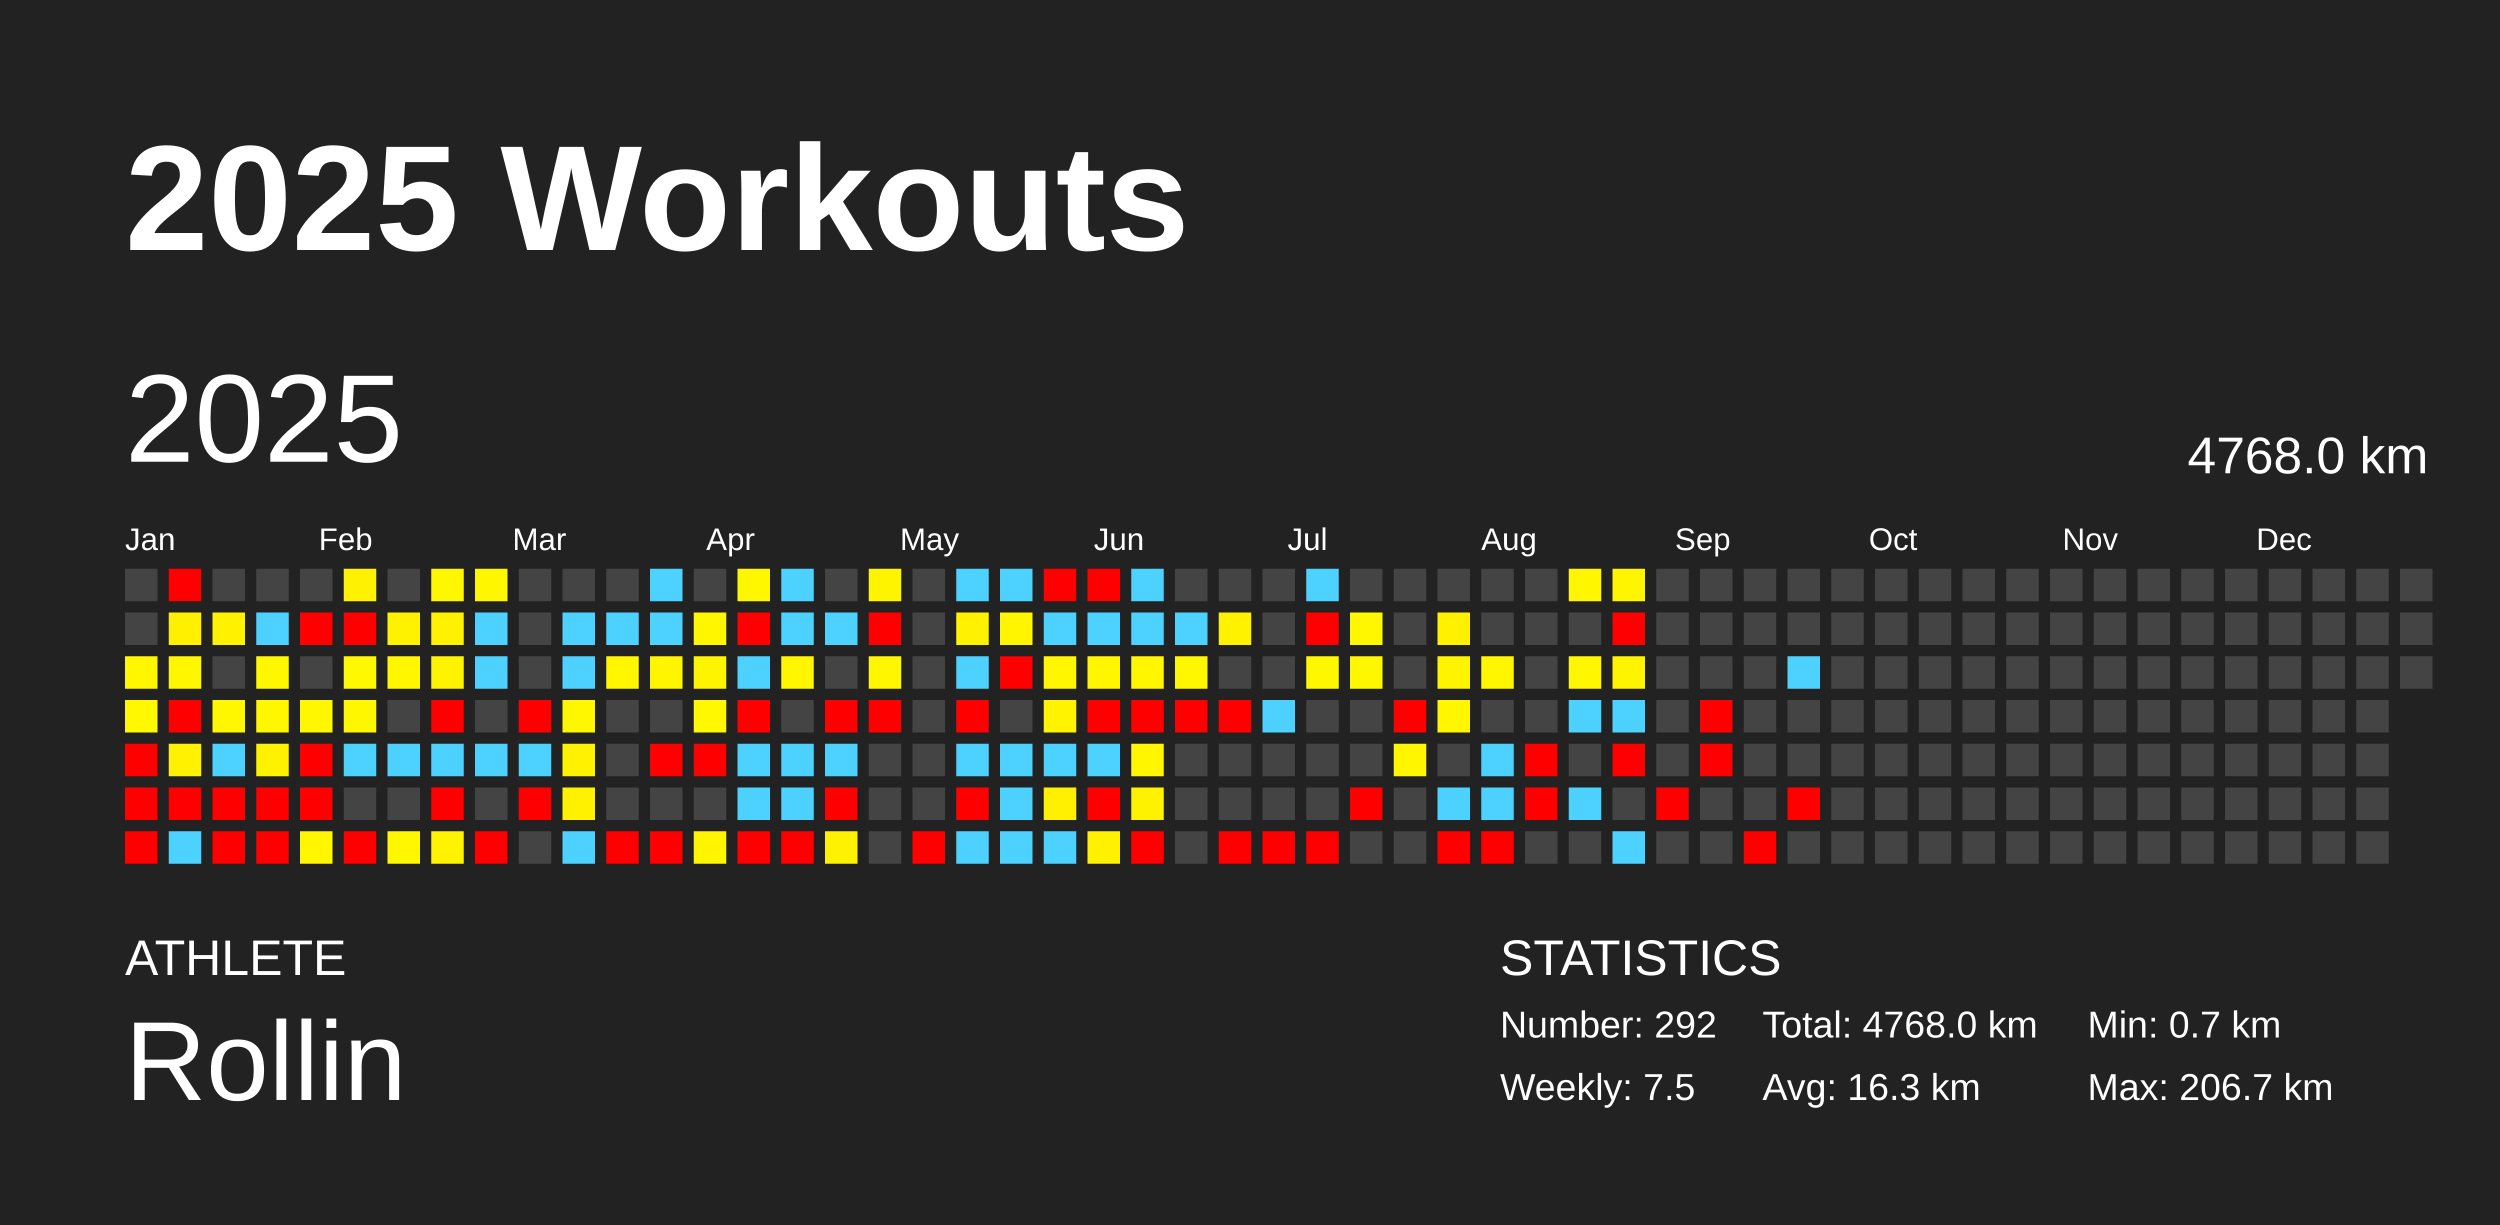
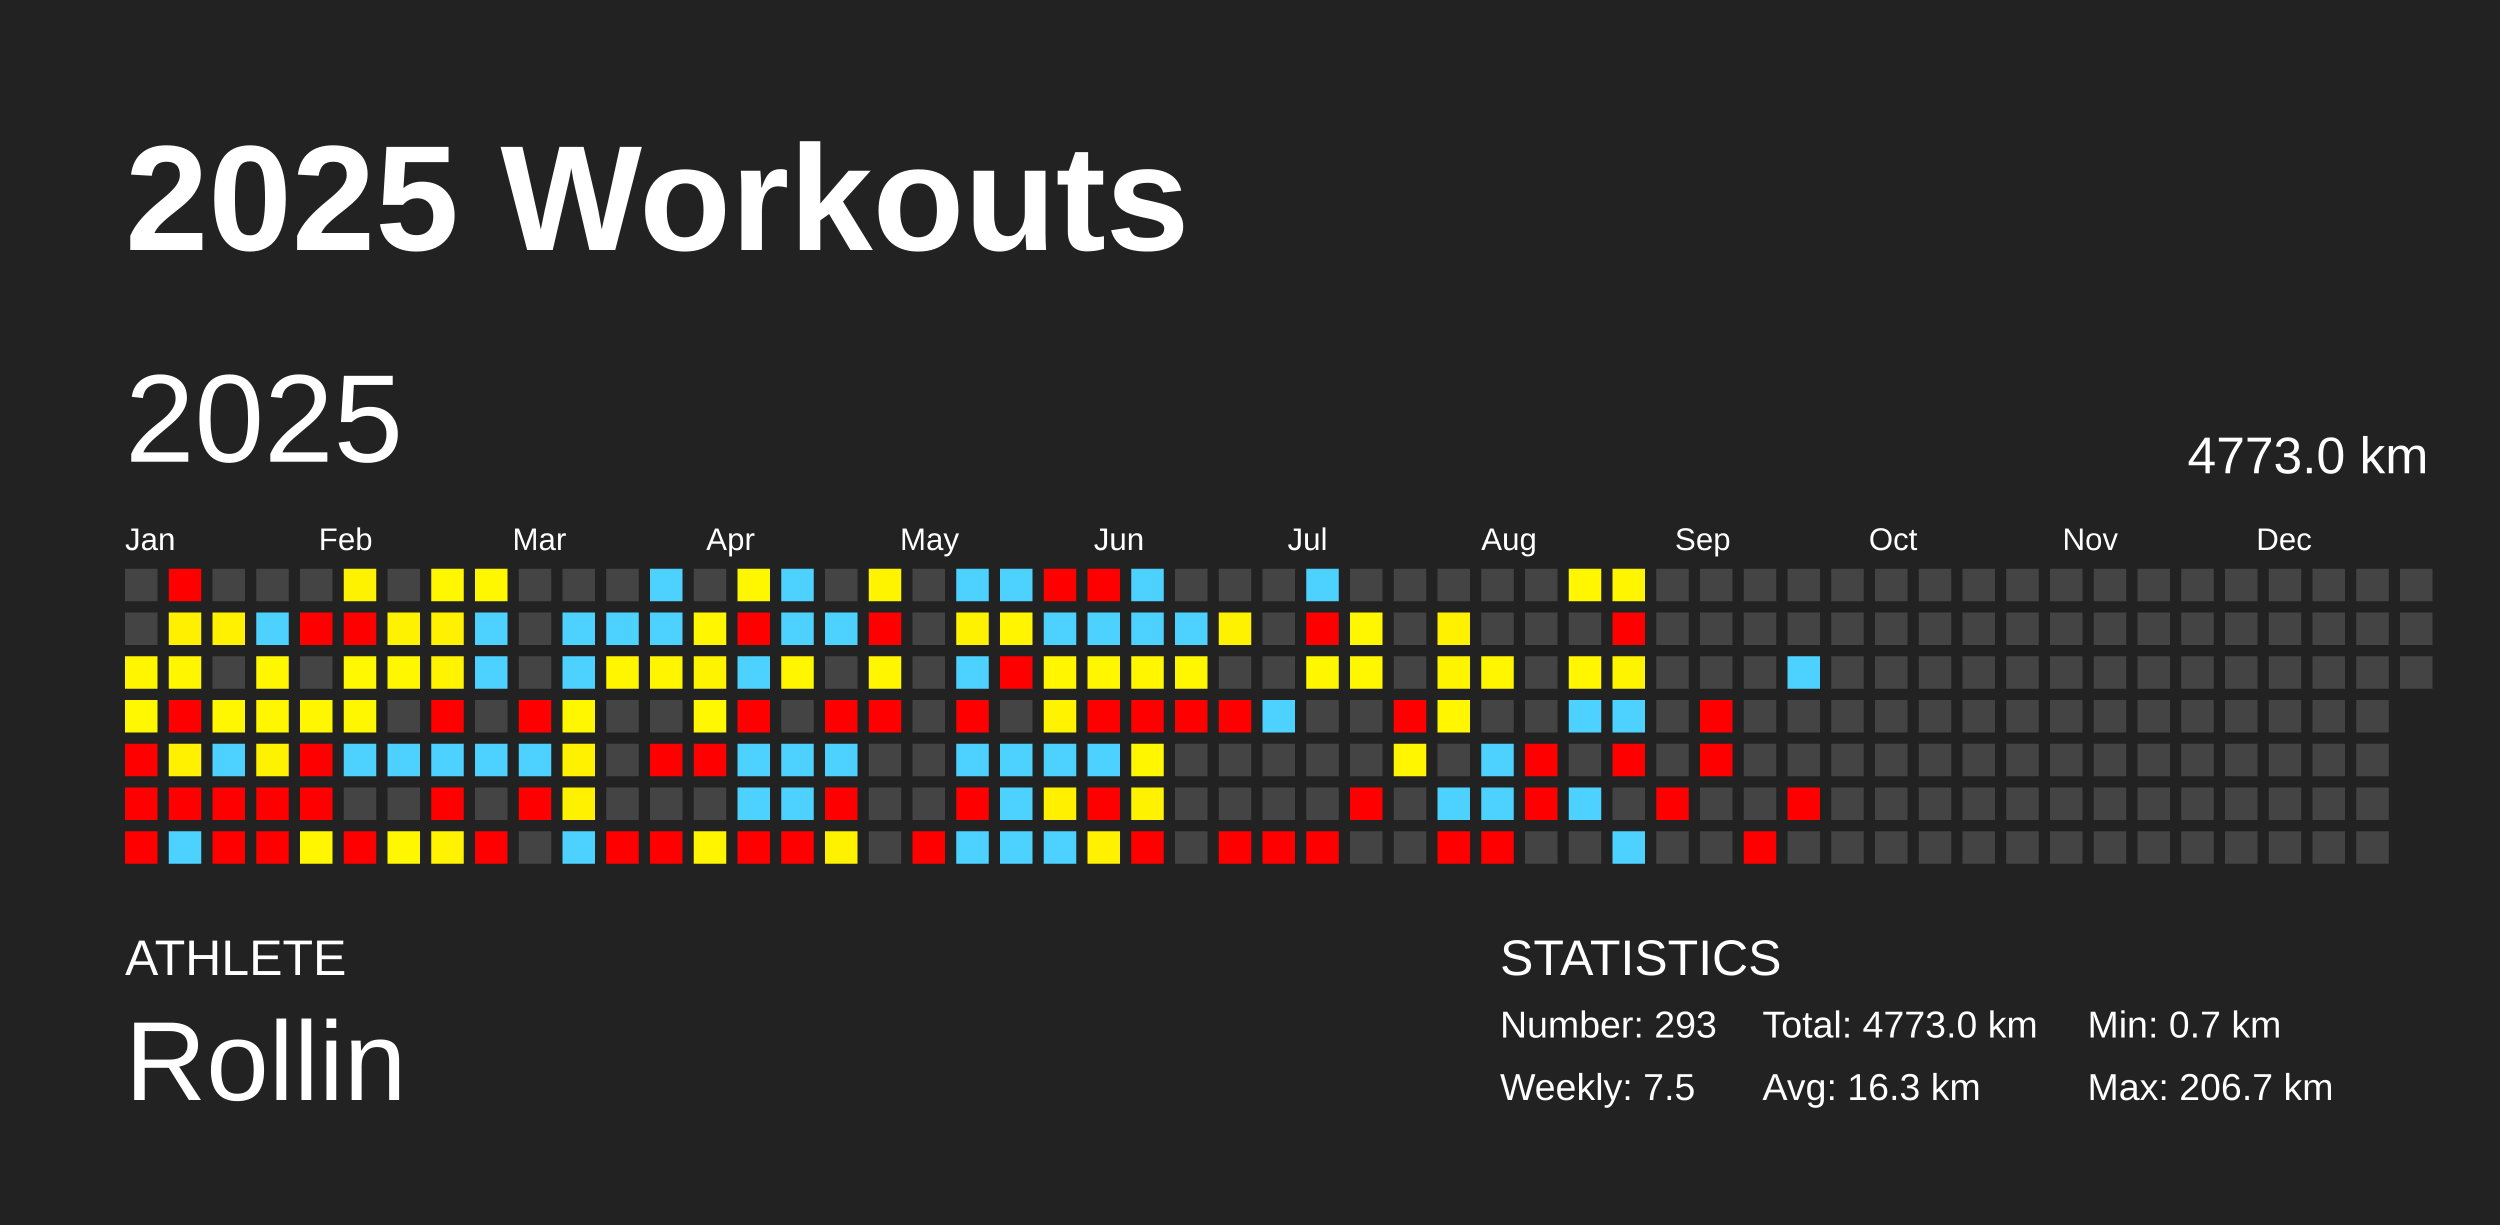
<svg xmlns="http://www.w3.org/2000/svg" baseProfile="full" height="98mm" version="1.1" viewBox="0,0,200,98" width="200mm">
  <defs />
  <rect fill="#222222" height="98" width="200" x="0" y="0" />
  <text fill="#FFFFFF" style="font-size:12px; font-family:Arial; font-weight:bold;" x="10" y="20">2025 Workouts</text>
  <text fill="#FFFFFF" style="font-size:4px; font-family:Arial" x="10" y="78">ATHLETE</text>
  <text fill="#FFFFFF" style="font-size:9px; font-family:Arial" x="10" y="88">Rollin</text>
  <text fill="#FFFFFF" style="font-size:4px; font-family:Arial" x="120" y="78">STATISTICS</text>
-   <text fill="#FFFFFF" style="font-size:3px; font-family:Arial" x="120" y="83">Number: 292</text>
+   <text fill="#FFFFFF" style="font-size:3px; font-family:Arial" x="120" y="83">Number: 293</text>
  <text fill="#FFFFFF" style="font-size:3px; font-family:Arial" x="120" y="88">Weekly: 7.5</text>
-   <text fill="#FFFFFF" style="font-size:3px; font-family:Arial" x="141" y="83">Total: 4768.0 km</text>
+   <text fill="#FFFFFF" style="font-size:3px; font-family:Arial" x="141" y="83">Total: 4773.0 km</text>
  <text fill="#FFFFFF" style="font-size:3px; font-family:Arial" x="141" y="88">Avg: 16.3 km</text>
  <text fill="#FFFFFF" style="font-size:3px; font-family:Arial" x="167" y="83">Min: 0.7 km</text>
  <text fill="#FFFFFF" style="font-size:3px; font-family:Arial" x="167" y="88">Max: 206.7 km</text>
  <text dominant-baseline="hanging" fill="#FFFFFF" style="font-size:10.0px; font-family:Arial;" x="10" y="30">2025</text>
-   <text dominant-baseline="hanging" fill="#FFFFFF" style="font-size:4.125px; font-family:Arial;" x="175" y="35">4768.0 km</text>
+   <text dominant-baseline="hanging" fill="#FFFFFF" style="font-size:4.125px; font-family:Arial;" x="175" y="35">4773.0 km</text>
  <text fill="#FFFFFF" style="font-size:2.5px; font-family:Arial" x="10.0" y="44">Jan</text>
  <text fill="#FFFFFF" style="font-size:2.5px; font-family:Arial" x="25.5" y="44">Feb</text>
  <text fill="#FFFFFF" style="font-size:2.5px; font-family:Arial" x="41.0" y="44">Mar</text>
  <text fill="#FFFFFF" style="font-size:2.5px; font-family:Arial" x="56.5" y="44">Apr</text>
  <text fill="#FFFFFF" style="font-size:2.5px; font-family:Arial" x="72.0" y="44">May</text>
  <text fill="#FFFFFF" style="font-size:2.5px; font-family:Arial" x="87.5" y="44">Jun</text>
  <text fill="#FFFFFF" style="font-size:2.5px; font-family:Arial" x="103.0" y="44">Jul</text>
  <text fill="#FFFFFF" style="font-size:2.5px; font-family:Arial" x="118.5" y="44">Aug</text>
  <text fill="#FFFFFF" style="font-size:2.5px; font-family:Arial" x="134.0" y="44">Sep</text>
  <text fill="#FFFFFF" style="font-size:2.5px; font-family:Arial" x="149.5" y="44">Oct</text>
  <text fill="#FFFFFF" style="font-size:2.5px; font-family:Arial" x="165.0" y="44">Nov</text>
  <text fill="#FFFFFF" style="font-size:2.5px; font-family:Arial" x="180.5" y="44">Dec</text>
  <rect fill="#444444" height="2.6" width="2.6" x="10.0" y="45.5" />
  <rect fill="#444444" height="2.6" width="2.6" x="10.0" y="49.0" />
  <rect fill="#fff600" height="2.6" width="2.6" x="10.0" y="52.5" />
  <rect fill="#fff800" height="2.6" width="2.6" x="10.0" y="56.0" />
  <rect fill="red" height="2.6" width="2.6" x="10.0" y="59.5" />
  <rect fill="red" height="2.6" width="2.6" x="10.0" y="63.0" />
  <rect fill="red" height="2.6" width="2.6" x="10.0" y="66.5" />
  <rect fill="red" height="2.6" width="2.6" x="13.5" y="45.5" />
  <rect fill="#fff000" height="2.6" width="2.6" x="13.5" y="49.0" />
  <rect fill="#fff600" height="2.6" width="2.6" x="13.5" y="52.5" />
  <rect fill="red" height="2.6" width="2.6" x="13.5" y="56.0" />
  <rect fill="#fff100" height="2.6" width="2.6" x="13.5" y="59.5" />
  <rect fill="red" height="2.6" width="2.6" x="13.5" y="63.0" />
  <rect fill="#4dd2ff" height="2.6" width="2.6" x="13.5" y="66.5" />
  <rect fill="#444444" height="2.6" width="2.6" x="17.0" y="45.5" />
  <rect fill="#fff100" height="2.6" width="2.6" x="17.0" y="49.0" />
  <rect fill="#444444" height="2.6" width="2.6" x="17.0" y="52.5" />
  <rect fill="#fff700" height="2.6" width="2.6" x="17.0" y="56.0" />
  <rect fill="#4dd2ff" height="2.6" width="2.6" x="17.0" y="59.5" />
  <rect fill="red" height="2.6" width="2.6" x="17.0" y="63.0" />
  <rect fill="red" height="2.6" width="2.6" x="17.0" y="66.5" />
  <rect fill="#444444" height="2.6" width="2.6" x="20.5" y="45.5" />
  <rect fill="#4dd2ff" height="2.6" width="2.6" x="20.5" y="49.0" />
  <rect fill="#fff700" height="2.6" width="2.6" x="20.5" y="52.5" />
  <rect fill="#fff700" height="2.6" width="2.6" x="20.5" y="56.0" />
  <rect fill="#fff200" height="2.6" width="2.6" x="20.5" y="59.5" />
  <rect fill="red" height="2.6" width="2.6" x="20.5" y="63.0" />
  <rect fill="red" height="2.6" width="2.6" x="20.5" y="66.5" />
  <rect fill="#444444" height="2.6" width="2.6" x="24.0" y="45.5" />
  <rect fill="red" height="2.6" width="2.6" x="24.0" y="49.0" />
  <rect fill="#444444" height="2.6" width="2.6" x="24.0" y="52.5" />
  <rect fill="#fff700" height="2.6" width="2.6" x="24.0" y="56.0" />
  <rect fill="red" height="2.6" width="2.6" x="24.0" y="59.5" />
  <rect fill="red" height="2.6" width="2.6" x="24.0" y="63.0" />
  <rect fill="#fff600" height="2.6" width="2.6" x="24.0" y="66.5" />
  <rect fill="#fff200" height="2.6" width="2.6" x="27.5" y="45.5" />
  <rect fill="red" height="2.6" width="2.6" x="27.5" y="49.0" />
  <rect fill="#fff800" height="2.6" width="2.6" x="27.5" y="52.5" />
  <rect fill="#fff700" height="2.6" width="2.6" x="27.5" y="56.0" />
  <rect fill="#4dd2ff" height="2.6" width="2.6" x="27.5" y="59.5" />
  <rect fill="#444444" height="2.6" width="2.6" x="27.5" y="63.0" />
  <rect fill="red" height="2.6" width="2.6" x="27.5" y="66.5" />
  <rect fill="#444444" height="2.6" width="2.6" x="31.0" y="45.5" />
  <rect fill="#fff200" height="2.6" width="2.6" x="31.0" y="49.0" />
  <rect fill="#fff700" height="2.6" width="2.6" x="31.0" y="52.5" />
  <rect fill="#444444" height="2.6" width="2.6" x="31.0" y="56.0" />
  <rect fill="#4dd2ff" height="2.6" width="2.6" x="31.0" y="59.5" />
  <rect fill="#444444" height="2.6" width="2.6" x="31.0" y="63.0" />
  <rect fill="#fff700" height="2.6" width="2.6" x="31.0" y="66.5" />
  <rect fill="#fff700" height="2.6" width="2.6" x="34.5" y="45.5" />
  <rect fill="#fff100" height="2.6" width="2.6" x="34.5" y="49.0" />
  <rect fill="#fff400" height="2.6" width="2.6" x="34.5" y="52.5" />
  <rect fill="red" height="2.6" width="2.6" x="34.5" y="56.0" />
  <rect fill="#4dd2ff" height="2.6" width="2.6" x="34.5" y="59.5" />
  <rect fill="red" height="2.6" width="2.6" x="34.5" y="63.0" />
  <rect fill="#fff300" height="2.6" width="2.6" x="34.5" y="66.5" />
  <rect fill="#fff700" height="2.6" width="2.6" x="38.0" y="45.5" />
  <rect fill="#4dd2ff" height="2.6" width="2.6" x="38.0" y="49.0" />
  <rect fill="#4dd2ff" height="2.6" width="2.6" x="38.0" y="52.5" />
  <rect fill="#444444" height="2.6" width="2.6" x="38.0" y="56.0" />
  <rect fill="#4dd2ff" height="2.6" width="2.6" x="38.0" y="59.5" />
  <rect fill="#444444" height="2.6" width="2.6" x="38.0" y="63.0" />
  <rect fill="red" height="2.6" width="2.6" x="38.0" y="66.5" />
  <rect fill="#444444" height="2.6" width="2.6" x="41.5" y="45.5" />
  <rect fill="#444444" height="2.6" width="2.6" x="41.5" y="49.0" />
  <rect fill="#444444" height="2.6" width="2.6" x="41.5" y="52.5" />
  <rect fill="red" height="2.6" width="2.6" x="41.5" y="56.0" />
  <rect fill="#4dd2ff" height="2.6" width="2.6" x="41.5" y="59.5" />
  <rect fill="red" height="2.6" width="2.6" x="41.5" y="63.0" />
  <rect fill="#444444" height="2.6" width="2.6" x="41.5" y="66.5" />
  <rect fill="#444444" height="2.6" width="2.6" x="45.0" y="45.5" />
  <rect fill="#4dd2ff" height="2.6" width="2.6" x="45.0" y="49.0" />
  <rect fill="#4dd2ff" height="2.6" width="2.6" x="45.0" y="52.5" />
  <rect fill="#fff700" height="2.6" width="2.6" x="45.0" y="56.0" />
  <rect fill="#fff100" height="2.6" width="2.6" x="45.0" y="59.5" />
  <rect fill="#fff100" height="2.6" width="2.6" x="45.0" y="63.0" />
  <rect fill="#4dd2ff" height="2.6" width="2.6" x="45.0" y="66.5" />
  <rect fill="#444444" height="2.6" width="2.6" x="48.5" y="45.5" />
  <rect fill="#4dd2ff" height="2.6" width="2.6" x="48.5" y="49.0" />
  <rect fill="#fff600" height="2.6" width="2.6" x="48.5" y="52.5" />
  <rect fill="#444444" height="2.6" width="2.6" x="48.5" y="56.0" />
  <rect fill="#444444" height="2.6" width="2.6" x="48.5" y="59.5" />
  <rect fill="#444444" height="2.6" width="2.6" x="48.5" y="63.0" />
  <rect fill="red" height="2.6" width="2.6" x="48.5" y="66.5" />
  <rect fill="#4dd2ff" height="2.6" width="2.6" x="52.0" y="45.5" />
  <rect fill="#4dd2ff" height="2.6" width="2.6" x="52.0" y="49.0" />
  <rect fill="#fff500" height="2.6" width="2.6" x="52.0" y="52.5" />
  <rect fill="#444444" height="2.6" width="2.6" x="52.0" y="56.0" />
  <rect fill="red" height="2.6" width="2.6" x="52.0" y="59.5" />
  <rect fill="#444444" height="2.6" width="2.6" x="52.0" y="63.0" />
  <rect fill="red" height="2.6" width="2.6" x="52.0" y="66.5" />
  <rect fill="#444444" height="2.6" width="2.6" x="55.5" y="45.5" />
  <rect fill="#fff600" height="2.6" width="2.6" x="55.5" y="49.0" />
  <rect fill="#fff400" height="2.6" width="2.6" x="55.5" y="52.5" />
  <rect fill="#fff800" height="2.6" width="2.6" x="55.5" y="56.0" />
  <rect fill="red" height="2.6" width="2.6" x="55.5" y="59.5" />
  <rect fill="#444444" height="2.6" width="2.6" x="55.5" y="63.0" />
  <rect fill="#fff500" height="2.6" width="2.6" x="55.5" y="66.5" />
  <rect fill="#fff700" height="2.6" width="2.6" x="59.0" y="45.5" />
  <rect fill="red" height="2.6" width="2.6" x="59.0" y="49.0" />
  <rect fill="#4dd2ff" height="2.6" width="2.6" x="59.0" y="52.5" />
  <rect fill="red" height="2.6" width="2.6" x="59.0" y="56.0" />
  <rect fill="#4dd2ff" height="2.6" width="2.6" x="59.0" y="59.5" />
  <rect fill="#4dd2ff" height="2.6" width="2.6" x="59.0" y="63.0" />
  <rect fill="red" height="2.6" width="2.6" x="59.0" y="66.5" />
  <rect fill="#4dd2ff" height="2.6" width="2.6" x="62.5" y="45.5" />
  <rect fill="#4dd2ff" height="2.6" width="2.6" x="62.5" y="49.0" />
  <rect fill="#fff600" height="2.6" width="2.6" x="62.5" y="52.5" />
  <rect fill="#444444" height="2.6" width="2.6" x="62.5" y="56.0" />
  <rect fill="#4dd2ff" height="2.6" width="2.6" x="62.5" y="59.5" />
  <rect fill="#4dd2ff" height="2.6" width="2.6" x="62.5" y="63.0" />
  <rect fill="red" height="2.6" width="2.6" x="62.5" y="66.5" />
  <rect fill="#444444" height="2.6" width="2.6" x="66.0" y="45.5" />
  <rect fill="#4dd2ff" height="2.6" width="2.6" x="66.0" y="49.0" />
  <rect fill="#444444" height="2.6" width="2.6" x="66.0" y="52.5" />
  <rect fill="red" height="2.6" width="2.6" x="66.0" y="56.0" />
  <rect fill="#4dd2ff" height="2.6" width="2.6" x="66.0" y="59.5" />
  <rect fill="red" height="2.6" width="2.6" x="66.0" y="63.0" />
  <rect fill="#fff200" height="2.6" width="2.6" x="66.0" y="66.5" />
  <rect fill="#fff400" height="2.6" width="2.6" x="69.5" y="45.5" />
  <rect fill="red" height="2.6" width="2.6" x="69.5" y="49.0" />
  <rect fill="#fff600" height="2.6" width="2.6" x="69.5" y="52.5" />
  <rect fill="red" height="2.6" width="2.6" x="69.5" y="56.0" />
  <rect fill="#444444" height="2.6" width="2.6" x="69.5" y="59.5" />
  <rect fill="#444444" height="2.6" width="2.6" x="69.5" y="63.0" />
  <rect fill="#444444" height="2.6" width="2.6" x="69.5" y="66.5" />
  <rect fill="#444444" height="2.6" width="2.6" x="73.0" y="45.5" />
  <rect fill="#444444" height="2.6" width="2.6" x="73.0" y="49.0" />
  <rect fill="#444444" height="2.6" width="2.6" x="73.0" y="52.5" />
  <rect fill="#444444" height="2.6" width="2.6" x="73.0" y="56.0" />
  <rect fill="#444444" height="2.6" width="2.6" x="73.0" y="59.5" />
  <rect fill="#444444" height="2.6" width="2.6" x="73.0" y="63.0" />
  <rect fill="red" height="2.6" width="2.6" x="73.0" y="66.5" />
  <rect fill="#4dd2ff" height="2.6" width="2.6" x="76.5" y="45.5" />
  <rect fill="#fff200" height="2.6" width="2.6" x="76.5" y="49.0" />
  <rect fill="#4dd2ff" height="2.6" width="2.6" x="76.5" y="52.5" />
  <rect fill="red" height="2.6" width="2.6" x="76.5" y="56.0" />
  <rect fill="#4dd2ff" height="2.6" width="2.6" x="76.5" y="59.5" />
  <rect fill="red" height="2.6" width="2.6" x="76.5" y="63.0" />
  <rect fill="#4dd2ff" height="2.6" width="2.6" x="76.5" y="66.5" />
  <rect fill="#4dd2ff" height="2.6" width="2.6" x="80.0" y="45.5" />
  <rect fill="#fff500" height="2.6" width="2.6" x="80.0" y="49.0" />
  <rect fill="red" height="2.6" width="2.6" x="80.0" y="52.5" />
  <rect fill="#444444" height="2.6" width="2.6" x="80.0" y="56.0" />
  <rect fill="#4dd2ff" height="2.6" width="2.6" x="80.0" y="59.5" />
  <rect fill="#4dd2ff" height="2.6" width="2.6" x="80.0" y="63.0" />
  <rect fill="#4dd2ff" height="2.6" width="2.6" x="80.0" y="66.5" />
  <rect fill="red" height="2.6" width="2.6" x="83.5" y="45.5" />
  <rect fill="#4dd2ff" height="2.6" width="2.6" x="83.5" y="49.0" />
  <rect fill="#fff600" height="2.6" width="2.6" x="83.5" y="52.5" />
  <rect fill="#fff300" height="2.6" width="2.6" x="83.5" y="56.0" />
  <rect fill="#4dd2ff" height="2.6" width="2.6" x="83.5" y="59.5" />
  <rect fill="#fff000" height="2.6" width="2.6" x="83.5" y="63.0" />
  <rect fill="#4dd2ff" height="2.6" width="2.6" x="83.5" y="66.5" />
  <rect fill="red" height="2.6" width="2.6" x="87.0" y="45.5" />
  <rect fill="#4dd2ff" height="2.6" width="2.6" x="87.0" y="49.0" />
  <rect fill="#fff600" height="2.6" width="2.6" x="87.0" y="52.5" />
  <rect fill="red" height="2.6" width="2.6" x="87.0" y="56.0" />
  <rect fill="#4dd2ff" height="2.6" width="2.6" x="87.0" y="59.5" />
  <rect fill="red" height="2.6" width="2.6" x="87.0" y="63.0" />
  <rect fill="#fff100" height="2.6" width="2.6" x="87.0" y="66.5" />
  <rect fill="#4dd2ff" height="2.6" width="2.6" x="90.5" y="45.5" />
  <rect fill="#4dd2ff" height="2.6" width="2.6" x="90.5" y="49.0" />
  <rect fill="#fff600" height="2.6" width="2.6" x="90.5" y="52.5" />
  <rect fill="red" height="2.6" width="2.6" x="90.5" y="56.0" />
  <rect fill="#fff600" height="2.6" width="2.6" x="90.5" y="59.5" />
  <rect fill="#fff200" height="2.6" width="2.6" x="90.5" y="63.0" />
  <rect fill="red" height="2.6" width="2.6" x="90.5" y="66.5" />
  <rect fill="#444444" height="2.6" width="2.6" x="94.0" y="45.5" />
  <rect fill="#4dd2ff" height="2.6" width="2.6" x="94.0" y="49.0" />
  <rect fill="#fff700" height="2.6" width="2.6" x="94.0" y="52.5" />
  <rect fill="red" height="2.6" width="2.6" x="94.0" y="56.0" />
  <rect fill="#444444" height="2.6" width="2.6" x="94.0" y="59.5" />
  <rect fill="#444444" height="2.6" width="2.6" x="94.0" y="63.0" />
  <rect fill="#444444" height="2.6" width="2.6" x="94.0" y="66.5" />
  <rect fill="#444444" height="2.6" width="2.6" x="97.5" y="45.5" />
  <rect fill="#fff200" height="2.6" width="2.6" x="97.5" y="49.0" />
  <rect fill="#444444" height="2.6" width="2.6" x="97.5" y="52.5" />
  <rect fill="red" height="2.6" width="2.6" x="97.5" y="56.0" />
  <rect fill="#444444" height="2.6" width="2.6" x="97.5" y="59.5" />
  <rect fill="#444444" height="2.6" width="2.6" x="97.5" y="63.0" />
  <rect fill="red" height="2.6" width="2.6" x="97.5" y="66.5" />
  <rect fill="#444444" height="2.6" width="2.6" x="101.0" y="45.5" />
  <rect fill="#444444" height="2.6" width="2.6" x="101.0" y="49.0" />
  <rect fill="#444444" height="2.6" width="2.6" x="101.0" y="52.5" />
  <rect fill="#4dd2ff" height="2.6" width="2.6" x="101.0" y="56.0" />
  <rect fill="#444444" height="2.6" width="2.6" x="101.0" y="59.5" />
  <rect fill="#444444" height="2.6" width="2.6" x="101.0" y="63.0" />
  <rect fill="red" height="2.6" width="2.6" x="101.0" y="66.5" />
  <rect fill="#4dd2ff" height="2.6" width="2.6" x="104.5" y="45.5" />
  <rect fill="red" height="2.6" width="2.6" x="104.5" y="49.0" />
  <rect fill="#fff700" height="2.6" width="2.6" x="104.5" y="52.5" />
  <rect fill="#444444" height="2.6" width="2.6" x="104.5" y="56.0" />
  <rect fill="#444444" height="2.6" width="2.6" x="104.5" y="59.5" />
  <rect fill="#444444" height="2.6" width="2.6" x="104.5" y="63.0" />
  <rect fill="red" height="2.6" width="2.6" x="104.5" y="66.5" />
  <rect fill="#444444" height="2.6" width="2.6" x="108.0" y="45.5" />
  <rect fill="#fff700" height="2.6" width="2.6" x="108.0" y="49.0" />
  <rect fill="#fff700" height="2.6" width="2.6" x="108.0" y="52.5" />
  <rect fill="#444444" height="2.6" width="2.6" x="108.0" y="56.0" />
  <rect fill="#444444" height="2.6" width="2.6" x="108.0" y="59.5" />
  <rect fill="red" height="2.6" width="2.6" x="108.0" y="63.0" />
  <rect fill="#444444" height="2.6" width="2.6" x="108.0" y="66.5" />
  <rect fill="#444444" height="2.6" width="2.6" x="111.5" y="45.5" />
  <rect fill="#444444" height="2.6" width="2.6" x="111.5" y="49.0" />
  <rect fill="#444444" height="2.6" width="2.6" x="111.5" y="52.5" />
  <rect fill="red" height="2.6" width="2.6" x="111.5" y="56.0" />
  <rect fill="#fff600" height="2.6" width="2.6" x="111.5" y="59.5" />
  <rect fill="#444444" height="2.6" width="2.6" x="111.5" y="63.0" />
  <rect fill="#444444" height="2.6" width="2.6" x="111.5" y="66.5" />
  <rect fill="#444444" height="2.6" width="2.6" x="115.0" y="45.5" />
  <rect fill="#fff100" height="2.6" width="2.6" x="115.0" y="49.0" />
  <rect fill="#fff400" height="2.6" width="2.6" x="115.0" y="52.5" />
  <rect fill="#fff600" height="2.6" width="2.6" x="115.0" y="56.0" />
  <rect fill="#444444" height="2.6" width="2.6" x="115.0" y="59.5" />
  <rect fill="#4dd2ff" height="2.6" width="2.6" x="115.0" y="63.0" />
  <rect fill="red" height="2.6" width="2.6" x="115.0" y="66.5" />
  <rect fill="#444444" height="2.6" width="2.6" x="118.5" y="45.5" />
  <rect fill="#444444" height="2.6" width="2.6" x="118.5" y="49.0" />
  <rect fill="#fff600" height="2.6" width="2.6" x="118.5" y="52.5" />
  <rect fill="#444444" height="2.6" width="2.6" x="118.5" y="56.0" />
  <rect fill="#4dd2ff" height="2.6" width="2.6" x="118.5" y="59.5" />
  <rect fill="#4dd2ff" height="2.6" width="2.6" x="118.5" y="63.0" />
  <rect fill="red" height="2.6" width="2.6" x="118.5" y="66.5" />
  <rect fill="#444444" height="2.6" width="2.6" x="122.0" y="45.5" />
  <rect fill="#444444" height="2.6" width="2.6" x="122.0" y="49.0" />
  <rect fill="#444444" height="2.6" width="2.6" x="122.0" y="52.5" />
  <rect fill="#444444" height="2.6" width="2.6" x="122.0" y="56.0" />
  <rect fill="red" height="2.6" width="2.6" x="122.0" y="59.5" />
  <rect fill="red" height="2.6" width="2.6" x="122.0" y="63.0" />
  <rect fill="#444444" height="2.6" width="2.6" x="122.0" y="66.5" />
  <rect fill="#fff600" height="2.6" width="2.6" x="125.5" y="45.5" />
  <rect fill="#444444" height="2.6" width="2.6" x="125.5" y="49.0" />
  <rect fill="#fff600" height="2.6" width="2.6" x="125.5" y="52.5" />
  <rect fill="#4dd2ff" height="2.6" width="2.6" x="125.5" y="56.0" />
  <rect fill="#444444" height="2.6" width="2.6" x="125.5" y="59.5" />
  <rect fill="#4dd2ff" height="2.6" width="2.6" x="125.5" y="63.0" />
  <rect fill="#444444" height="2.6" width="2.6" x="125.5" y="66.5" />
  <rect fill="#fff500" height="2.6" width="2.6" x="129.0" y="45.5" />
  <rect fill="red" height="2.6" width="2.6" x="129.0" y="49.0" />
  <rect fill="#fff400" height="2.6" width="2.6" x="129.0" y="52.5" />
  <rect fill="#4dd2ff" height="2.6" width="2.6" x="129.0" y="56.0" />
  <rect fill="red" height="2.6" width="2.6" x="129.0" y="59.5" />
  <rect fill="#444444" height="2.6" width="2.6" x="129.0" y="63.0" />
  <rect fill="#4dd2ff" height="2.6" width="2.6" x="129.0" y="66.5" />
  <rect fill="#444444" height="2.6" width="2.6" x="132.5" y="45.5" />
  <rect fill="#444444" height="2.6" width="2.6" x="132.5" y="49.0" />
  <rect fill="#444444" height="2.6" width="2.6" x="132.5" y="52.5" />
  <rect fill="#444444" height="2.6" width="2.6" x="132.5" y="56.0" />
  <rect fill="#444444" height="2.6" width="2.6" x="132.5" y="59.5" />
  <rect fill="red" height="2.6" width="2.6" x="132.5" y="63.0" />
  <rect fill="#444444" height="2.6" width="2.6" x="132.5" y="66.5" />
  <rect fill="#444444" height="2.6" width="2.6" x="136.0" y="45.5" />
  <rect fill="#444444" height="2.6" width="2.6" x="136.0" y="49.0" />
  <rect fill="#444444" height="2.6" width="2.6" x="136.0" y="52.5" />
  <rect fill="red" height="2.6" width="2.6" x="136.0" y="56.0" />
  <rect fill="red" height="2.6" width="2.6" x="136.0" y="59.5" />
  <rect fill="#444444" height="2.6" width="2.6" x="136.0" y="63.0" />
  <rect fill="#444444" height="2.6" width="2.6" x="136.0" y="66.5" />
  <rect fill="#444444" height="2.6" width="2.6" x="139.5" y="45.5" />
  <rect fill="#444444" height="2.6" width="2.6" x="139.5" y="49.0" />
  <rect fill="#444444" height="2.6" width="2.6" x="139.5" y="52.5" />
  <rect fill="#444444" height="2.6" width="2.6" x="139.5" y="56.0" />
  <rect fill="#444444" height="2.6" width="2.6" x="139.5" y="59.5" />
  <rect fill="#444444" height="2.6" width="2.6" x="139.5" y="63.0" />
  <rect fill="red" height="2.6" width="2.6" x="139.5" y="66.5" />
  <rect fill="#444444" height="2.6" width="2.6" x="143.0" y="45.5" />
  <rect fill="#444444" height="2.6" width="2.6" x="143.0" y="49.0" />
  <rect fill="#4dd2ff" height="2.6" width="2.6" x="143.0" y="52.5" />
  <rect fill="#444444" height="2.6" width="2.6" x="143.0" y="56.0" />
  <rect fill="#444444" height="2.6" width="2.6" x="143.0" y="59.5" />
  <rect fill="red" height="2.6" width="2.6" x="143.0" y="63.0" />
  <rect fill="#444444" height="2.6" width="2.6" x="143.0" y="66.5" />
  <rect fill="#444444" height="2.6" width="2.6" x="146.5" y="45.5" />
  <rect fill="#444444" height="2.6" width="2.6" x="146.5" y="49.0" />
  <rect fill="#444444" height="2.6" width="2.6" x="146.5" y="52.5" />
  <rect fill="#444444" height="2.6" width="2.6" x="146.5" y="56.0" />
  <rect fill="#444444" height="2.6" width="2.6" x="146.5" y="59.5" />
  <rect fill="#444444" height="2.6" width="2.6" x="146.5" y="63.0" />
  <rect fill="#444444" height="2.6" width="2.6" x="146.5" y="66.5" />
  <rect fill="#444444" height="2.6" width="2.6" x="150.0" y="45.5" />
  <rect fill="#444444" height="2.6" width="2.6" x="150.0" y="49.0" />
  <rect fill="#444444" height="2.6" width="2.6" x="150.0" y="52.5" />
  <rect fill="#444444" height="2.6" width="2.6" x="150.0" y="56.0" />
  <rect fill="#444444" height="2.6" width="2.6" x="150.0" y="59.5" />
  <rect fill="#444444" height="2.6" width="2.6" x="150.0" y="63.0" />
  <rect fill="#444444" height="2.6" width="2.6" x="150.0" y="66.5" />
  <rect fill="#444444" height="2.6" width="2.6" x="153.5" y="45.5" />
  <rect fill="#444444" height="2.6" width="2.6" x="153.5" y="49.0" />
  <rect fill="#444444" height="2.6" width="2.6" x="153.5" y="52.5" />
  <rect fill="#444444" height="2.6" width="2.6" x="153.5" y="56.0" />
  <rect fill="#444444" height="2.6" width="2.6" x="153.5" y="59.5" />
  <rect fill="#444444" height="2.6" width="2.6" x="153.5" y="63.0" />
  <rect fill="#444444" height="2.6" width="2.6" x="153.5" y="66.5" />
  <rect fill="#444444" height="2.6" width="2.6" x="157.0" y="45.5" />
  <rect fill="#444444" height="2.6" width="2.6" x="157.0" y="49.0" />
  <rect fill="#444444" height="2.6" width="2.6" x="157.0" y="52.5" />
  <rect fill="#444444" height="2.6" width="2.6" x="157.0" y="56.0" />
  <rect fill="#444444" height="2.6" width="2.6" x="157.0" y="59.5" />
  <rect fill="#444444" height="2.6" width="2.6" x="157.0" y="63.0" />
  <rect fill="#444444" height="2.6" width="2.6" x="157.0" y="66.5" />
  <rect fill="#444444" height="2.6" width="2.6" x="160.5" y="45.5" />
  <rect fill="#444444" height="2.6" width="2.6" x="160.5" y="49.0" />
  <rect fill="#444444" height="2.6" width="2.6" x="160.5" y="52.5" />
  <rect fill="#444444" height="2.6" width="2.6" x="160.5" y="56.0" />
  <rect fill="#444444" height="2.6" width="2.6" x="160.5" y="59.5" />
  <rect fill="#444444" height="2.6" width="2.6" x="160.5" y="63.0" />
  <rect fill="#444444" height="2.6" width="2.6" x="160.5" y="66.5" />
  <rect fill="#444444" height="2.6" width="2.6" x="164.0" y="45.5" />
  <rect fill="#444444" height="2.6" width="2.6" x="164.0" y="49.0" />
  <rect fill="#444444" height="2.6" width="2.6" x="164.0" y="52.5" />
  <rect fill="#444444" height="2.6" width="2.6" x="164.0" y="56.0" />
  <rect fill="#444444" height="2.6" width="2.6" x="164.0" y="59.5" />
  <rect fill="#444444" height="2.6" width="2.6" x="164.0" y="63.0" />
  <rect fill="#444444" height="2.6" width="2.6" x="164.0" y="66.5" />
  <rect fill="#444444" height="2.6" width="2.6" x="167.5" y="45.5" />
  <rect fill="#444444" height="2.6" width="2.6" x="167.5" y="49.0" />
  <rect fill="#444444" height="2.6" width="2.6" x="167.5" y="52.5" />
  <rect fill="#444444" height="2.6" width="2.6" x="167.5" y="56.0" />
  <rect fill="#444444" height="2.6" width="2.6" x="167.5" y="59.5" />
  <rect fill="#444444" height="2.6" width="2.6" x="167.5" y="63.0" />
  <rect fill="#444444" height="2.6" width="2.6" x="167.5" y="66.5" />
  <rect fill="#444444" height="2.6" width="2.6" x="171.0" y="45.5" />
  <rect fill="#444444" height="2.6" width="2.6" x="171.0" y="49.0" />
  <rect fill="#444444" height="2.6" width="2.6" x="171.0" y="52.5" />
  <rect fill="#444444" height="2.6" width="2.6" x="171.0" y="56.0" />
  <rect fill="#444444" height="2.6" width="2.6" x="171.0" y="59.5" />
  <rect fill="#444444" height="2.6" width="2.6" x="171.0" y="63.0" />
  <rect fill="#444444" height="2.6" width="2.6" x="171.0" y="66.5" />
  <rect fill="#444444" height="2.6" width="2.6" x="174.5" y="45.5" />
  <rect fill="#444444" height="2.6" width="2.6" x="174.5" y="49.0" />
  <rect fill="#444444" height="2.6" width="2.6" x="174.5" y="52.5" />
  <rect fill="#444444" height="2.6" width="2.6" x="174.5" y="56.0" />
  <rect fill="#444444" height="2.6" width="2.6" x="174.5" y="59.5" />
  <rect fill="#444444" height="2.6" width="2.6" x="174.5" y="63.0" />
  <rect fill="#444444" height="2.6" width="2.6" x="174.5" y="66.5" />
  <rect fill="#444444" height="2.6" width="2.6" x="178.0" y="45.5" />
  <rect fill="#444444" height="2.6" width="2.6" x="178.0" y="49.0" />
  <rect fill="#444444" height="2.6" width="2.6" x="178.0" y="52.5" />
  <rect fill="#444444" height="2.6" width="2.6" x="178.0" y="56.0" />
  <rect fill="#444444" height="2.6" width="2.6" x="178.0" y="59.5" />
  <rect fill="#444444" height="2.6" width="2.6" x="178.0" y="63.0" />
  <rect fill="#444444" height="2.6" width="2.6" x="178.0" y="66.5" />
  <rect fill="#444444" height="2.6" width="2.6" x="181.5" y="45.5" />
  <rect fill="#444444" height="2.6" width="2.6" x="181.5" y="49.0" />
  <rect fill="#444444" height="2.6" width="2.6" x="181.5" y="52.5" />
  <rect fill="#444444" height="2.6" width="2.6" x="181.5" y="56.0" />
  <rect fill="#444444" height="2.6" width="2.6" x="181.5" y="59.5" />
  <rect fill="#444444" height="2.6" width="2.6" x="181.5" y="63.0" />
  <rect fill="#444444" height="2.6" width="2.6" x="181.5" y="66.5" />
  <rect fill="#444444" height="2.6" width="2.6" x="185.0" y="45.5" />
  <rect fill="#444444" height="2.6" width="2.6" x="185.0" y="49.0" />
  <rect fill="#444444" height="2.6" width="2.6" x="185.0" y="52.5" />
  <rect fill="#444444" height="2.6" width="2.6" x="185.0" y="56.0" />
  <rect fill="#444444" height="2.6" width="2.6" x="185.0" y="59.5" />
  <rect fill="#444444" height="2.6" width="2.6" x="185.0" y="63.0" />
  <rect fill="#444444" height="2.6" width="2.6" x="185.0" y="66.5" />
  <rect fill="#444444" height="2.6" width="2.6" x="188.5" y="45.5" />
  <rect fill="#444444" height="2.6" width="2.6" x="188.5" y="49.0" />
  <rect fill="#444444" height="2.6" width="2.6" x="188.5" y="52.5" />
  <rect fill="#444444" height="2.6" width="2.6" x="188.5" y="56.0" />
  <rect fill="#444444" height="2.6" width="2.6" x="188.5" y="59.5" />
  <rect fill="#444444" height="2.6" width="2.6" x="188.5" y="63.0" />
  <rect fill="#444444" height="2.6" width="2.6" x="188.5" y="66.5" />
  <rect fill="#444444" height="2.6" width="2.6" x="192.0" y="45.5" />
  <rect fill="#444444" height="2.6" width="2.6" x="192.0" y="49.0" />
  <rect fill="#444444" height="2.6" width="2.6" x="192.0" y="52.5" />
</svg>
